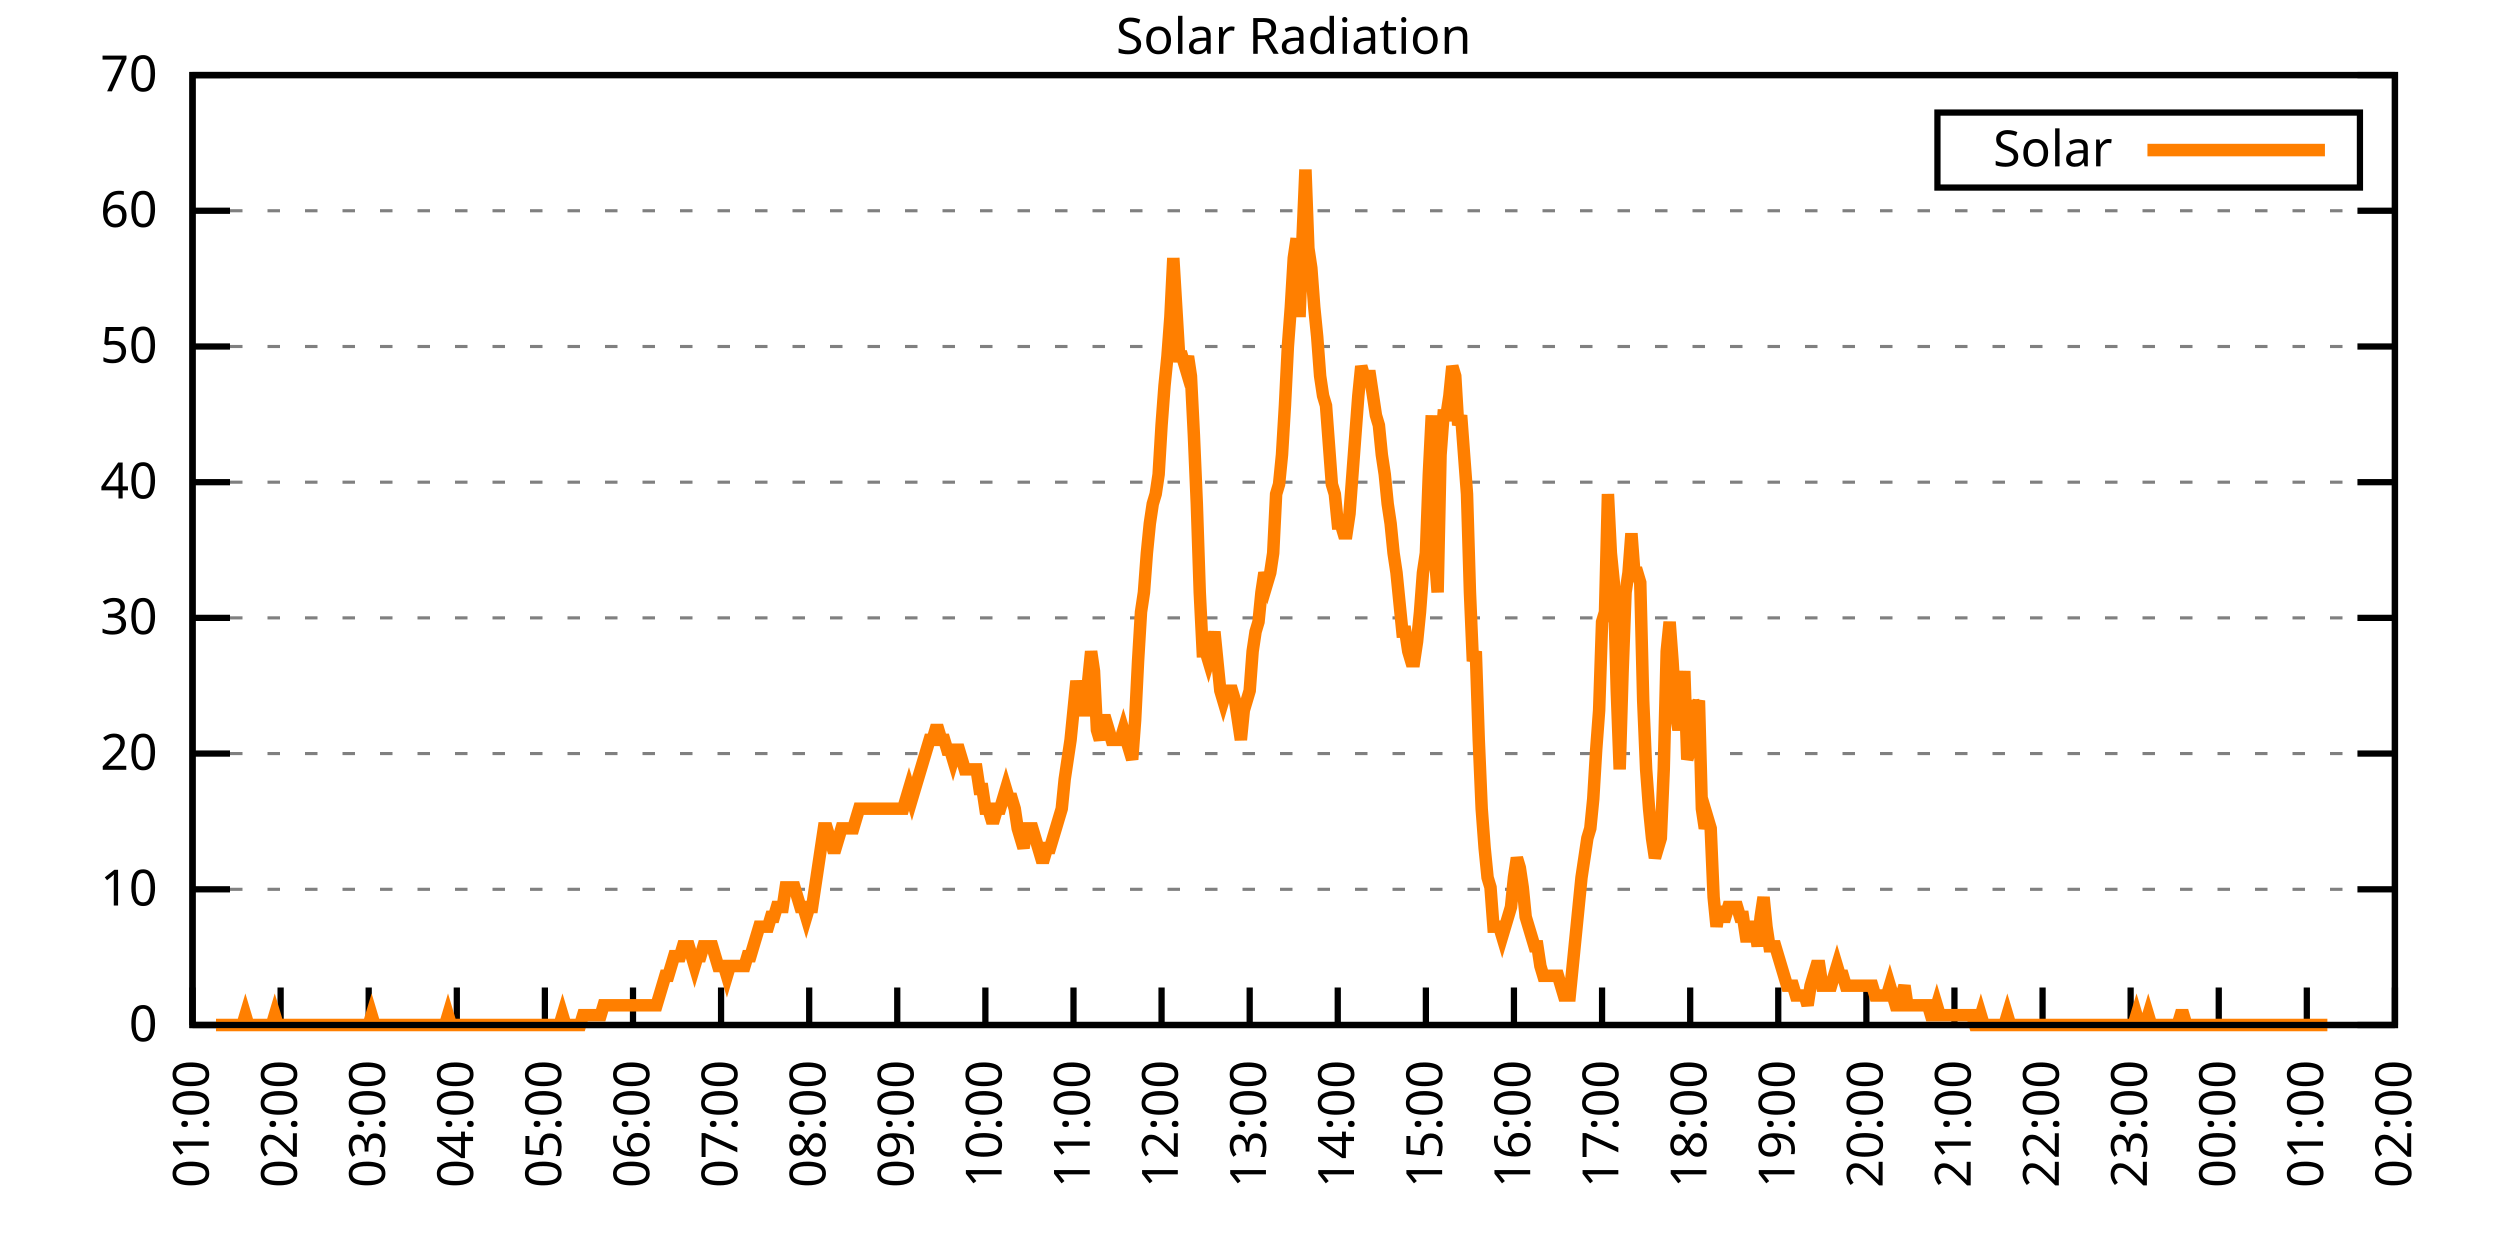
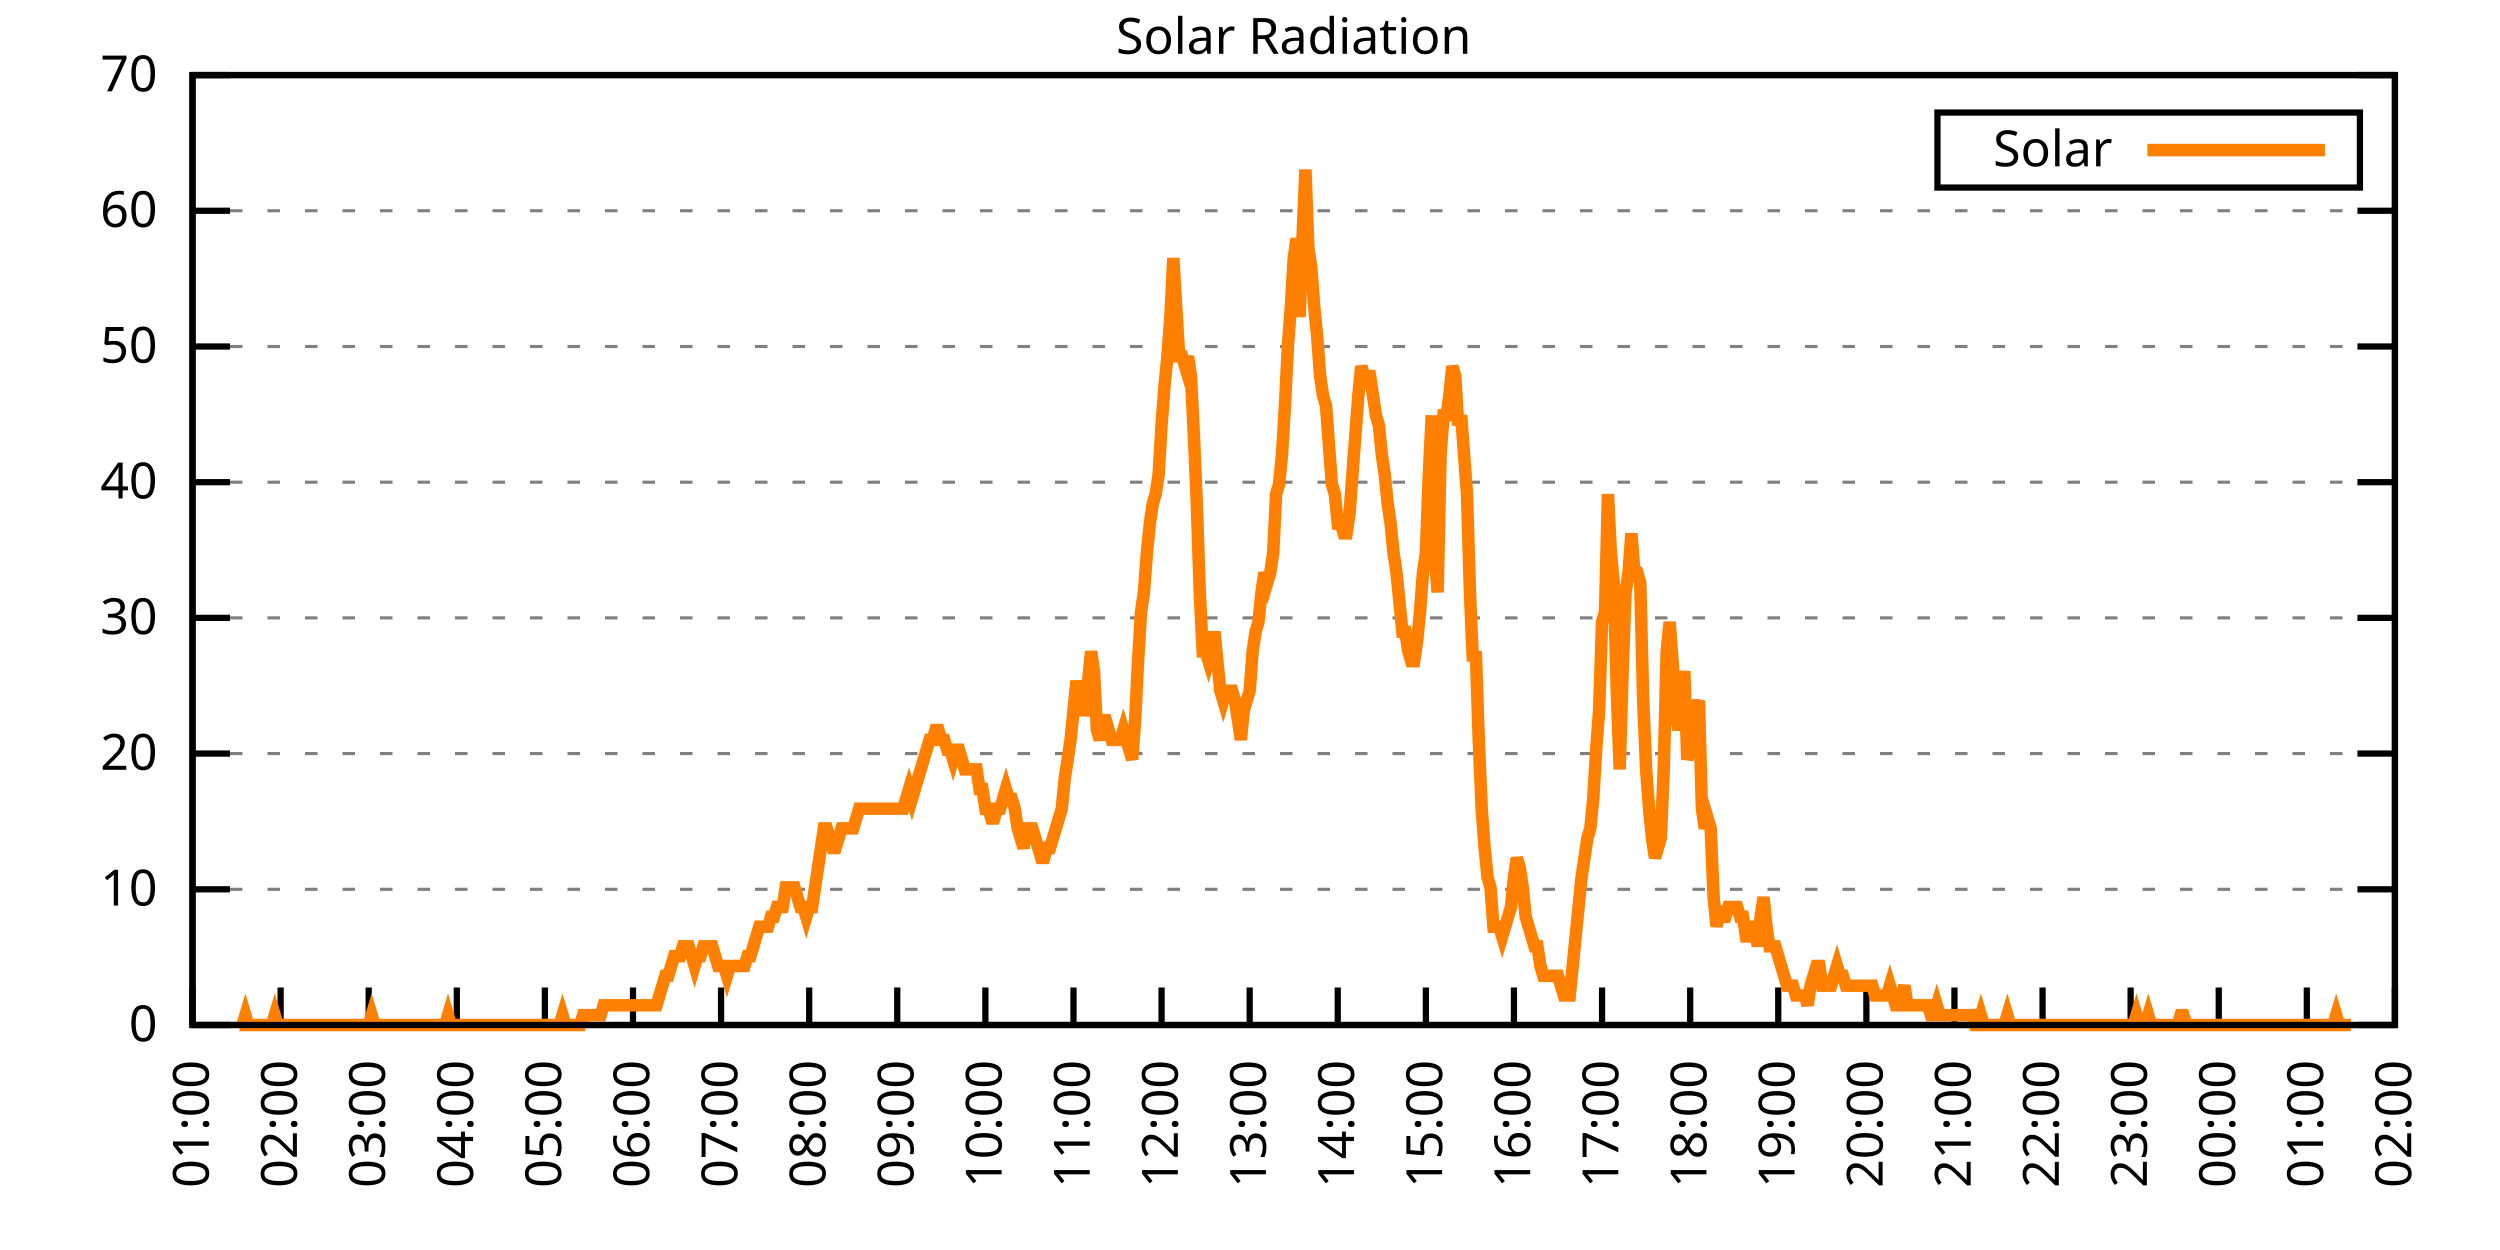
<svg xmlns="http://www.w3.org/2000/svg" xmlns:xlink="http://www.w3.org/1999/xlink" width="400" height="200" viewBox="0 0 400 200">
  <g id="gnuplot_canvas">
    <rect x="0" y="0" width="400" height="200" fill="none" />
    <defs>
      <circle id="gpDot" r="0.5" stroke-width="0.5" stroke="currentColor" />
      <path id="gpPt0" stroke-width="0.333" stroke="currentColor" d="M-1,0 h2 M0,-1 v2" />
      <path id="gpPt1" stroke-width="0.333" stroke="currentColor" d="M-1,-1 L1,1 M1,-1 L-1,1" />
      <path id="gpPt2" stroke-width="0.333" stroke="currentColor" d="M-1,0 L1,0 M0,-1 L0,1 M-1,-1 L1,1 M-1,1 L1,-1" />
      <rect id="gpPt3" stroke-width="0.333" stroke="currentColor" x="-1" y="-1" width="2" height="2" />
      <rect id="gpPt4" stroke-width="0.333" stroke="currentColor" fill="currentColor" x="-1" y="-1" width="2" height="2" />
      <circle id="gpPt5" stroke-width="0.333" stroke="currentColor" cx="0" cy="0" r="1" />
      <use xlink:href="#gpPt5" id="gpPt6" fill="currentColor" stroke="none" />
      <path id="gpPt7" stroke-width="0.333" stroke="currentColor" d="M0,-1.33 L-1.33,0.67 L1.33,0.67 z" />
      <use xlink:href="#gpPt7" id="gpPt8" fill="currentColor" stroke="none" />
      <use xlink:href="#gpPt7" id="gpPt9" stroke="currentColor" transform="rotate(180)" />
      <use xlink:href="#gpPt9" id="gpPt10" fill="currentColor" stroke="none" />
      <use xlink:href="#gpPt3" id="gpPt11" stroke="currentColor" transform="rotate(45)" />
      <use xlink:href="#gpPt11" id="gpPt12" fill="currentColor" stroke="none" />
      <path id="gpPt13" stroke-width="0.333" stroke="currentColor" d="M0,1.330 L1.265,0.411 L0.782,-1.067 L-0.782,-1.076 L-1.265,0.411 z" />
      <use xlink:href="#gpPt13" id="gpPt14" fill="currentColor" stroke="none" />
      <filter id="textbox" filterUnits="objectBoundingBox" x="0" y="0" height="1" width="1">
        <feFlood flood-color="white" flood-opacity="1" result="bgnd" />
        <feComposite in="SourceGraphic" in2="bgnd" operator="atop" />
      </filter>
      <filter id="greybox" filterUnits="objectBoundingBox" x="0" y="0" height="1" width="1">
        <feFlood flood-color="lightgrey" flood-opacity="1" result="grey" />
        <feComposite in="SourceGraphic" in2="grey" operator="atop" />
      </filter>
    </defs>
    <g fill="none" color="white" stroke="currentColor" stroke-width="1.00" stroke-linecap="butt" stroke-linejoin="miter">
</g>
    <g fill="none" color="black" stroke="currentColor" stroke-width="1.00" stroke-linecap="butt" stroke-linejoin="miter">
      <g stroke="none" shape-rendering="crispEdges">
        <polygon fill="rgb(255, 255, 255)" points="30.80,164.00 383.18,164.00 383.18,12.02 30.80,12.02 " />
      </g>
    </g>
    <g fill="none" color="black" stroke="currentColor" stroke-width="1.00" stroke-linecap="butt" stroke-linejoin="miter">
</g>
    <g fill="none" color="black" stroke="black" stroke-width="0.50" stroke-linecap="butt" stroke-linejoin="miter">
</g>
    <g fill="none" color="gray" stroke="currentColor" stroke-width="0.50" stroke-linecap="butt" stroke-linejoin="miter">
      <path stroke="gray" stroke-dasharray="2,4" class="gridline" d="M30.80,164.00 L383.19,164.00  " />
    </g>
    <g fill="none" color="gray" stroke="gray" stroke-width="1.00" stroke-linecap="butt" stroke-linejoin="miter">
</g>
    <g fill="none" color="black" stroke="currentColor" stroke-width="1.00" stroke-linecap="butt" stroke-linejoin="miter">
      <path stroke="black" d="M30.80,164.00 L36.80,164.00 M383.19,164.00 L377.19,164.00  " />
      <g transform="translate(25.20,166.60)" stroke="none" fill="black" font-family="Sans" font-size="8.00" text-anchor="end">
        <text>
          <tspan font-family="Sans"> 0</tspan>
        </text>
      </g>
    </g>
    <g fill="none" color="black" stroke="currentColor" stroke-width="1.00" stroke-linecap="butt" stroke-linejoin="miter">
</g>
    <g fill="none" color="black" stroke="black" stroke-width="0.50" stroke-linecap="butt" stroke-linejoin="miter">
</g>
    <g fill="none" color="gray" stroke="currentColor" stroke-width="0.50" stroke-linecap="butt" stroke-linejoin="miter">
      <path stroke="gray" stroke-dasharray="2,4" class="gridline" d="M30.80,142.29 L383.19,142.29  " />
    </g>
    <g fill="none" color="gray" stroke="gray" stroke-width="1.00" stroke-linecap="butt" stroke-linejoin="miter">
</g>
    <g fill="none" color="black" stroke="currentColor" stroke-width="1.00" stroke-linecap="butt" stroke-linejoin="miter">
      <path stroke="black" d="M30.80,142.29 L36.80,142.29 M383.19,142.29 L377.19,142.29  " />
      <g transform="translate(25.20,144.89)" stroke="none" fill="black" font-family="Sans" font-size="8.00" text-anchor="end">
        <text>
          <tspan font-family="Sans"> 10</tspan>
        </text>
      </g>
    </g>
    <g fill="none" color="black" stroke="currentColor" stroke-width="1.00" stroke-linecap="butt" stroke-linejoin="miter">
</g>
    <g fill="none" color="black" stroke="black" stroke-width="0.50" stroke-linecap="butt" stroke-linejoin="miter">
</g>
    <g fill="none" color="gray" stroke="currentColor" stroke-width="0.50" stroke-linecap="butt" stroke-linejoin="miter">
      <path stroke="gray" stroke-dasharray="2,4" class="gridline" d="M30.80,120.57 L383.19,120.57  " />
    </g>
    <g fill="none" color="gray" stroke="gray" stroke-width="1.00" stroke-linecap="butt" stroke-linejoin="miter">
</g>
    <g fill="none" color="black" stroke="currentColor" stroke-width="1.00" stroke-linecap="butt" stroke-linejoin="miter">
      <path stroke="black" d="M30.80,120.57 L36.80,120.57 M383.19,120.57 L377.19,120.57  " />
      <g transform="translate(25.20,123.17)" stroke="none" fill="black" font-family="Sans" font-size="8.00" text-anchor="end">
        <text>
          <tspan font-family="Sans"> 20</tspan>
        </text>
      </g>
    </g>
    <g fill="none" color="black" stroke="currentColor" stroke-width="1.00" stroke-linecap="butt" stroke-linejoin="miter">
</g>
    <g fill="none" color="black" stroke="black" stroke-width="0.50" stroke-linecap="butt" stroke-linejoin="miter">
</g>
    <g fill="none" color="gray" stroke="currentColor" stroke-width="0.50" stroke-linecap="butt" stroke-linejoin="miter">
      <path stroke="gray" stroke-dasharray="2,4" class="gridline" d="M30.80,98.86 L383.19,98.86  " />
    </g>
    <g fill="none" color="gray" stroke="gray" stroke-width="1.00" stroke-linecap="butt" stroke-linejoin="miter">
</g>
    <g fill="none" color="black" stroke="currentColor" stroke-width="1.00" stroke-linecap="butt" stroke-linejoin="miter">
      <path stroke="black" d="M30.80,98.86 L36.80,98.86 M383.19,98.86 L377.19,98.86  " />
      <g transform="translate(25.20,101.46)" stroke="none" fill="black" font-family="Sans" font-size="8.00" text-anchor="end">
        <text>
          <tspan font-family="Sans"> 30</tspan>
        </text>
      </g>
    </g>
    <g fill="none" color="black" stroke="currentColor" stroke-width="1.00" stroke-linecap="butt" stroke-linejoin="miter">
</g>
    <g fill="none" color="black" stroke="black" stroke-width="0.50" stroke-linecap="butt" stroke-linejoin="miter">
</g>
    <g fill="none" color="gray" stroke="currentColor" stroke-width="0.50" stroke-linecap="butt" stroke-linejoin="miter">
      <path stroke="gray" stroke-dasharray="2,4" class="gridline" d="M30.80,77.15 L383.19,77.15  " />
    </g>
    <g fill="none" color="gray" stroke="gray" stroke-width="1.00" stroke-linecap="butt" stroke-linejoin="miter">
</g>
    <g fill="none" color="black" stroke="currentColor" stroke-width="1.00" stroke-linecap="butt" stroke-linejoin="miter">
      <path stroke="black" d="M30.80,77.15 L36.80,77.15 M383.19,77.15 L377.19,77.15  " />
      <g transform="translate(25.20,79.75)" stroke="none" fill="black" font-family="Sans" font-size="8.00" text-anchor="end">
        <text>
          <tspan font-family="Sans"> 40</tspan>
        </text>
      </g>
    </g>
    <g fill="none" color="black" stroke="currentColor" stroke-width="1.00" stroke-linecap="butt" stroke-linejoin="miter">
</g>
    <g fill="none" color="black" stroke="black" stroke-width="0.50" stroke-linecap="butt" stroke-linejoin="miter">
</g>
    <g fill="none" color="gray" stroke="currentColor" stroke-width="0.50" stroke-linecap="butt" stroke-linejoin="miter">
      <path stroke="gray" stroke-dasharray="2,4" class="gridline" d="M30.80,55.44 L383.19,55.44  " />
    </g>
    <g fill="none" color="gray" stroke="gray" stroke-width="1.00" stroke-linecap="butt" stroke-linejoin="miter">
</g>
    <g fill="none" color="black" stroke="currentColor" stroke-width="1.00" stroke-linecap="butt" stroke-linejoin="miter">
      <path stroke="black" d="M30.80,55.44 L36.80,55.44 M383.19,55.44 L377.19,55.44  " />
      <g transform="translate(25.20,58.04)" stroke="none" fill="black" font-family="Sans" font-size="8.00" text-anchor="end">
        <text>
          <tspan font-family="Sans"> 50</tspan>
        </text>
      </g>
    </g>
    <g fill="none" color="black" stroke="currentColor" stroke-width="1.00" stroke-linecap="butt" stroke-linejoin="miter">
</g>
    <g fill="none" color="black" stroke="black" stroke-width="0.50" stroke-linecap="butt" stroke-linejoin="miter">
</g>
    <g fill="none" color="gray" stroke="currentColor" stroke-width="0.50" stroke-linecap="butt" stroke-linejoin="miter">
      <path stroke="gray" stroke-dasharray="2,4" class="gridline" d="M30.80,33.72 L383.19,33.72  " />
    </g>
    <g fill="none" color="gray" stroke="gray" stroke-width="1.00" stroke-linecap="butt" stroke-linejoin="miter">
</g>
    <g fill="none" color="black" stroke="currentColor" stroke-width="1.00" stroke-linecap="butt" stroke-linejoin="miter">
      <path stroke="black" d="M30.80,33.72 L36.80,33.72 M383.19,33.72 L377.19,33.72  " />
      <g transform="translate(25.20,36.32)" stroke="none" fill="black" font-family="Sans" font-size="8.00" text-anchor="end">
        <text>
          <tspan font-family="Sans"> 60</tspan>
        </text>
      </g>
    </g>
    <g fill="none" color="black" stroke="currentColor" stroke-width="1.00" stroke-linecap="butt" stroke-linejoin="miter">
</g>
    <g fill="none" color="black" stroke="black" stroke-width="0.50" stroke-linecap="butt" stroke-linejoin="miter">
</g>
    <g fill="none" color="gray" stroke="currentColor" stroke-width="0.50" stroke-linecap="butt" stroke-linejoin="miter">
      <path stroke="gray" stroke-dasharray="2,4" class="gridline" d="M30.80,12.01 L383.19,12.01  " />
    </g>
    <g fill="none" color="gray" stroke="gray" stroke-width="1.00" stroke-linecap="butt" stroke-linejoin="miter">
</g>
    <g fill="none" color="black" stroke="currentColor" stroke-width="1.00" stroke-linecap="butt" stroke-linejoin="miter">
      <path stroke="black" d="M30.80,12.01 L36.80,12.01 M383.19,12.01 L377.19,12.01  " />
      <g transform="translate(25.20,14.61)" stroke="none" fill="black" font-family="Sans" font-size="8.00" text-anchor="end">
        <text>
          <tspan font-family="Sans"> 70</tspan>
        </text>
      </g>
    </g>
    <g fill="none" color="black" stroke="currentColor" stroke-width="1.00" stroke-linecap="butt" stroke-linejoin="miter">
      <path stroke="black" d="M30.80,164.00 L30.80,158.00  " />
      <g transform="translate(33.40,169.60) rotate(270.00)" stroke="none" fill="black" font-family="Sans" font-size="8.00" text-anchor="end">
        <text>
          <tspan font-family="Sans">01:00</tspan>
        </text>
      </g>
    </g>
    <g fill="none" color="black" stroke="currentColor" stroke-width="1.00" stroke-linecap="butt" stroke-linejoin="miter">
      <path stroke="black" d="M44.90,164.00 L44.90,158.00  " />
      <g transform="translate(47.50,169.60) rotate(270.00)" stroke="none" fill="black" font-family="Sans" font-size="8.00" text-anchor="end">
        <text>
          <tspan font-family="Sans">02:00</tspan>
        </text>
      </g>
    </g>
    <g fill="none" color="black" stroke="currentColor" stroke-width="1.00" stroke-linecap="butt" stroke-linejoin="miter">
      <path stroke="black" d="M58.99,164.00 L58.99,158.00  " />
      <g transform="translate(61.59,169.60) rotate(270.00)" stroke="none" fill="black" font-family="Sans" font-size="8.00" text-anchor="end">
        <text>
          <tspan font-family="Sans">03:00</tspan>
        </text>
      </g>
    </g>
    <g fill="none" color="black" stroke="currentColor" stroke-width="1.00" stroke-linecap="butt" stroke-linejoin="miter">
      <path stroke="black" d="M73.09,164.00 L73.09,158.00  " />
      <g transform="translate(75.69,169.60) rotate(270.00)" stroke="none" fill="black" font-family="Sans" font-size="8.00" text-anchor="end">
        <text>
          <tspan font-family="Sans">04:00</tspan>
        </text>
      </g>
    </g>
    <g fill="none" color="black" stroke="currentColor" stroke-width="1.00" stroke-linecap="butt" stroke-linejoin="miter">
      <path stroke="black" d="M87.18,164.00 L87.18,158.00  " />
      <g transform="translate(89.78,169.60) rotate(270.00)" stroke="none" fill="black" font-family="Sans" font-size="8.00" text-anchor="end">
        <text>
          <tspan font-family="Sans">05:00</tspan>
        </text>
      </g>
    </g>
    <g fill="none" color="black" stroke="currentColor" stroke-width="1.00" stroke-linecap="butt" stroke-linejoin="miter">
      <path stroke="black" d="M101.28,164.00 L101.28,158.00  " />
      <g transform="translate(103.88,169.60) rotate(270.00)" stroke="none" fill="black" font-family="Sans" font-size="8.00" text-anchor="end">
        <text>
          <tspan font-family="Sans">06:00</tspan>
        </text>
      </g>
    </g>
    <g fill="none" color="black" stroke="currentColor" stroke-width="1.00" stroke-linecap="butt" stroke-linejoin="miter">
      <path stroke="black" d="M115.37,164.00 L115.37,158.00  " />
      <g transform="translate(117.97,169.60) rotate(270.00)" stroke="none" fill="black" font-family="Sans" font-size="8.00" text-anchor="end">
        <text>
          <tspan font-family="Sans">07:00</tspan>
        </text>
      </g>
    </g>
    <g fill="none" color="black" stroke="currentColor" stroke-width="1.00" stroke-linecap="butt" stroke-linejoin="miter">
      <path stroke="black" d="M129.47,164.00 L129.47,158.00  " />
      <g transform="translate(132.07,169.60) rotate(270.00)" stroke="none" fill="black" font-family="Sans" font-size="8.00" text-anchor="end">
        <text>
          <tspan font-family="Sans">08:00</tspan>
        </text>
      </g>
    </g>
    <g fill="none" color="black" stroke="currentColor" stroke-width="1.00" stroke-linecap="butt" stroke-linejoin="miter">
      <path stroke="black" d="M143.56,164.00 L143.56,158.00  " />
      <g transform="translate(146.16,169.60) rotate(270.00)" stroke="none" fill="black" font-family="Sans" font-size="8.00" text-anchor="end">
        <text>
          <tspan font-family="Sans">09:00</tspan>
        </text>
      </g>
    </g>
    <g fill="none" color="black" stroke="currentColor" stroke-width="1.00" stroke-linecap="butt" stroke-linejoin="miter">
      <path stroke="black" d="M157.66,164.00 L157.66,158.00  " />
      <g transform="translate(160.26,169.60) rotate(270.00)" stroke="none" fill="black" font-family="Sans" font-size="8.00" text-anchor="end">
        <text>
          <tspan font-family="Sans">10:00</tspan>
        </text>
      </g>
    </g>
    <g fill="none" color="black" stroke="currentColor" stroke-width="1.00" stroke-linecap="butt" stroke-linejoin="miter">
      <path stroke="black" d="M171.76,164.00 L171.76,158.00  " />
      <g transform="translate(174.36,169.60) rotate(270.00)" stroke="none" fill="black" font-family="Sans" font-size="8.00" text-anchor="end">
        <text>
          <tspan font-family="Sans">11:00</tspan>
        </text>
      </g>
    </g>
    <g fill="none" color="black" stroke="currentColor" stroke-width="1.00" stroke-linecap="butt" stroke-linejoin="miter">
      <path stroke="black" d="M185.85,164.00 L185.85,158.00  " />
      <g transform="translate(188.45,169.60) rotate(270.00)" stroke="none" fill="black" font-family="Sans" font-size="8.00" text-anchor="end">
        <text>
          <tspan font-family="Sans">12:00</tspan>
        </text>
      </g>
    </g>
    <g fill="none" color="black" stroke="currentColor" stroke-width="1.00" stroke-linecap="butt" stroke-linejoin="miter">
      <path stroke="black" d="M199.95,164.00 L199.95,158.00  " />
      <g transform="translate(202.55,169.60) rotate(270.00)" stroke="none" fill="black" font-family="Sans" font-size="8.00" text-anchor="end">
        <text>
          <tspan font-family="Sans">13:00</tspan>
        </text>
      </g>
    </g>
    <g fill="none" color="black" stroke="currentColor" stroke-width="1.00" stroke-linecap="butt" stroke-linejoin="miter">
      <path stroke="black" d="M214.04,164.00 L214.04,158.00  " />
      <g transform="translate(216.64,169.60) rotate(270.00)" stroke="none" fill="black" font-family="Sans" font-size="8.00" text-anchor="end">
        <text>
          <tspan font-family="Sans">14:00</tspan>
        </text>
      </g>
    </g>
    <g fill="none" color="black" stroke="currentColor" stroke-width="1.00" stroke-linecap="butt" stroke-linejoin="miter">
      <path stroke="black" d="M228.14,164.00 L228.14,158.00  " />
      <g transform="translate(230.74,169.60) rotate(270.00)" stroke="none" fill="black" font-family="Sans" font-size="8.00" text-anchor="end">
        <text>
          <tspan font-family="Sans">15:00</tspan>
        </text>
      </g>
    </g>
    <g fill="none" color="black" stroke="currentColor" stroke-width="1.00" stroke-linecap="butt" stroke-linejoin="miter">
      <path stroke="black" d="M242.23,164.00 L242.23,158.00  " />
      <g transform="translate(244.83,169.60) rotate(270.00)" stroke="none" fill="black" font-family="Sans" font-size="8.00" text-anchor="end">
        <text>
          <tspan font-family="Sans">16:00</tspan>
        </text>
      </g>
    </g>
    <g fill="none" color="black" stroke="currentColor" stroke-width="1.00" stroke-linecap="butt" stroke-linejoin="miter">
      <path stroke="black" d="M256.33,164.00 L256.33,158.00  " />
      <g transform="translate(258.93,169.60) rotate(270.00)" stroke="none" fill="black" font-family="Sans" font-size="8.00" text-anchor="end">
        <text>
          <tspan font-family="Sans">17:00</tspan>
        </text>
      </g>
    </g>
    <g fill="none" color="black" stroke="currentColor" stroke-width="1.00" stroke-linecap="butt" stroke-linejoin="miter">
      <path stroke="black" d="M270.43,164.00 L270.43,158.00  " />
      <g transform="translate(273.03,169.60) rotate(270.00)" stroke="none" fill="black" font-family="Sans" font-size="8.00" text-anchor="end">
        <text>
          <tspan font-family="Sans">18:00</tspan>
        </text>
      </g>
    </g>
    <g fill="none" color="black" stroke="currentColor" stroke-width="1.00" stroke-linecap="butt" stroke-linejoin="miter">
      <path stroke="black" d="M284.52,164.00 L284.52,158.00  " />
      <g transform="translate(287.12,169.60) rotate(270.00)" stroke="none" fill="black" font-family="Sans" font-size="8.00" text-anchor="end">
        <text>
          <tspan font-family="Sans">19:00</tspan>
        </text>
      </g>
    </g>
    <g fill="none" color="black" stroke="currentColor" stroke-width="1.00" stroke-linecap="butt" stroke-linejoin="miter">
      <path stroke="black" d="M298.62,164.00 L298.62,158.00  " />
      <g transform="translate(301.22,169.60) rotate(270.00)" stroke="none" fill="black" font-family="Sans" font-size="8.00" text-anchor="end">
        <text>
          <tspan font-family="Sans">20:00</tspan>
        </text>
      </g>
    </g>
    <g fill="none" color="black" stroke="currentColor" stroke-width="1.00" stroke-linecap="butt" stroke-linejoin="miter">
      <path stroke="black" d="M312.71,164.00 L312.71,158.00  " />
      <g transform="translate(315.31,169.60) rotate(270.00)" stroke="none" fill="black" font-family="Sans" font-size="8.00" text-anchor="end">
        <text>
          <tspan font-family="Sans">21:00</tspan>
        </text>
      </g>
    </g>
    <g fill="none" color="black" stroke="currentColor" stroke-width="1.00" stroke-linecap="butt" stroke-linejoin="miter">
      <path stroke="black" d="M326.81,164.00 L326.81,158.00  " />
      <g transform="translate(329.41,169.60) rotate(270.00)" stroke="none" fill="black" font-family="Sans" font-size="8.00" text-anchor="end">
        <text>
          <tspan font-family="Sans">22:00</tspan>
        </text>
      </g>
    </g>
    <g fill="none" color="black" stroke="currentColor" stroke-width="1.00" stroke-linecap="butt" stroke-linejoin="miter">
      <path stroke="black" d="M340.90,164.00 L340.90,158.00  " />
      <g transform="translate(343.50,169.60) rotate(270.00)" stroke="none" fill="black" font-family="Sans" font-size="8.00" text-anchor="end">
        <text>
          <tspan font-family="Sans">23:00</tspan>
        </text>
      </g>
    </g>
    <g fill="none" color="black" stroke="currentColor" stroke-width="1.00" stroke-linecap="butt" stroke-linejoin="miter">
      <path stroke="black" d="M355.00,164.00 L355.00,158.00  " />
      <g transform="translate(357.60,169.60) rotate(270.00)" stroke="none" fill="black" font-family="Sans" font-size="8.00" text-anchor="end">
        <text>
          <tspan font-family="Sans">00:00</tspan>
        </text>
      </g>
    </g>
    <g fill="none" color="black" stroke="currentColor" stroke-width="1.00" stroke-linecap="butt" stroke-linejoin="miter">
      <path stroke="black" d="M369.09,164.00 L369.09,158.00  " />
      <g transform="translate(371.69,169.60) rotate(270.00)" stroke="none" fill="black" font-family="Sans" font-size="8.00" text-anchor="end">
        <text>
          <tspan font-family="Sans">01:00</tspan>
        </text>
      </g>
    </g>
    <g fill="none" color="black" stroke="currentColor" stroke-width="1.00" stroke-linecap="butt" stroke-linejoin="miter">
      <path stroke="black" d="M383.19,164.00 L383.19,158.00  " />
      <g transform="translate(385.79,169.60) rotate(270.00)" stroke="none" fill="black" font-family="Sans" font-size="8.00" text-anchor="end">
        <text>
          <tspan font-family="Sans">02:00</tspan>
        </text>
      </g>
    </g>
    <g fill="none" color="black" stroke="currentColor" stroke-width="1.00" stroke-linecap="butt" stroke-linejoin="miter">
</g>
    <g fill="none" color="black" stroke="currentColor" stroke-width="1.00" stroke-linecap="butt" stroke-linejoin="miter">
      <path stroke="black" d="M30.80,12.01 L30.80,164.00 L383.19,164.00 L383.19,12.01 L30.80,12.01 Z  " />
    </g>
    <g fill="none" color="black" stroke="currentColor" stroke-width="1.00" stroke-linecap="butt" stroke-linejoin="miter">
</g>
    <g fill="none" color="black" stroke="currentColor" stroke-width="1.00" stroke-linecap="butt" stroke-linejoin="miter">
      <path stroke="black" d="M309.99,30.01 L309.99,18.01 L377.59,18.01 L377.59,30.01 L309.99,30.01 Z  " />
    </g>
    <g id="Solar_Radiation_plot_1">
      <g fill="none" color="white" stroke="black" stroke-width="2.00" stroke-linecap="butt" stroke-linejoin="miter">
</g>
      <g fill="none" color="black" stroke="currentColor" stroke-width="2.00" stroke-linecap="butt" stroke-linejoin="miter">
        <g transform="translate(337.99,26.61)" stroke="none" fill="black" font-family="Sans" font-size="8.00" text-anchor="end">
          <text>
            <tspan font-family="Sans">Solar</tspan>
          </text>
        </g>
      </g>
      <g fill="none" color="black" stroke="currentColor" stroke-width="2.00" stroke-linecap="butt" stroke-linejoin="miter">
-         <path stroke="rgb(255, 127,   0)" d="M343.59,24.01 L371.99,24.01 M34.56,164.00 L35.03,164.00 L35.50,164.00 L35.97,164.00 L36.44,164.00 L36.91,164.00   L37.38,164.00 L37.85,164.00 L38.32,164.00 L38.79,164.00 L39.26,162.43 L39.73,164.00 L40.20,164.00 L40.67,164.00   L41.14,164.00 L41.61,164.00 L42.08,164.00 L42.55,164.00 L43.02,164.00 L43.49,164.00 L43.96,162.43 L44.43,164.00   L44.90,164.00 L45.37,164.00 L45.84,164.00 L46.31,164.00 L46.78,164.00 L47.24,164.00 L47.71,164.00 L48.18,164.00   L48.65,164.00 L49.12,164.00 L49.59,164.00 L50.06,164.00 L50.53,164.00 L51.00,164.00 L51.47,164.00 L51.94,164.00   L52.41,164.00 L52.88,164.00 L53.35,164.00 L53.82,164.00 L54.29,164.00 L54.76,164.00 L55.23,164.00 L55.70,164.00   L56.17,164.00 L56.64,164.00 L57.11,164.00 L57.58,164.00 L58.05,164.00 L58.52,164.00 L58.99,164.00 L59.46,162.43   L59.93,164.00 L60.40,164.00 L60.87,164.00 L61.34,164.00 L61.81,164.00 L62.28,164.00 L62.75,164.00 L63.22,164.00   L63.69,164.00 L64.16,164.00 L64.63,164.00 L65.10,164.00 L65.57,164.00 L66.04,164.00 L66.51,164.00 L66.98,164.00   L67.45,164.00 L67.92,164.00 L68.39,164.00 L68.86,164.00 L69.33,164.00 L69.80,164.00 L70.27,164.00 L70.74,164.00   L71.21,164.00 L71.68,162.43 L72.15,164.00 L72.62,164.00 L73.09,164.00 L73.56,164.00 L74.03,164.00 L74.50,164.00   L74.97,164.00 L75.44,164.00 L75.91,164.00 L76.38,164.00 L76.85,164.00 L77.32,164.00 L77.79,164.00 L78.26,164.00   L78.73,164.00 L79.19,164.00 L79.66,164.00 L80.13,164.00 L80.60,164.00 L81.07,164.00 L81.54,164.00 L82.01,164.00   L82.48,164.00 L82.95,164.00 L83.42,164.00 L83.89,164.00 L84.36,164.00 L84.83,164.00 L85.30,164.00 L85.77,164.00   L86.24,164.00 L86.71,164.00 L87.18,164.00 L87.65,164.00 L88.12,164.00 L88.59,164.00 L89.06,164.00 L89.53,164.00   L90.00,162.43 L90.47,164.00 L90.94,164.00 L91.41,164.00 L91.88,164.00 L92.35,164.00 L92.82,164.00 L93.29,162.43   L93.76,162.43 L94.23,162.43 L94.70,162.43 L95.17,162.43 L95.64,162.43 L96.11,162.43 L96.58,160.85 L97.05,160.85   L97.52,160.85 L97.99,160.85 L98.46,160.85 L98.93,160.85 L99.40,160.85 L99.87,160.85 L100.34,160.85 L100.81,160.85   L101.28,160.85 L101.75,160.85 L102.22,160.85 L102.69,160.85 L103.16,160.85 L103.63,160.85 L104.10,160.85 L104.57,160.85   L105.04,160.85 L105.51,159.28 L105.98,157.71 L106.45,156.13 L106.92,156.13 L107.39,154.56 L107.86,152.99 L108.33,152.99   L108.80,152.99 L109.27,151.41 L109.74,151.41 L110.21,151.41 L110.68,152.99 L111.14,154.56 L111.61,152.99 L112.08,152.99   L112.55,151.41 L113.02,151.41 L113.49,151.41 L113.96,151.41 L114.43,152.99 L114.90,154.56 L115.37,154.56 L115.84,154.56   L116.31,156.13 L116.78,154.56 L117.25,154.56 L117.72,154.56 L118.19,154.56 L118.66,154.56 L119.13,154.56 L119.60,152.99   L120.07,152.99 L120.54,151.41 L121.01,149.84 L121.48,148.27 L121.95,148.27 L122.42,148.27 L122.89,148.27 L123.36,146.70   L123.83,146.70 L124.30,145.12 L124.77,145.12 L125.24,145.12 L125.71,141.98 L126.18,141.98 L126.65,141.98 L127.12,141.98   L127.59,143.55 L128.06,145.12 L128.53,145.12 L129.00,146.70 L129.47,145.12 L129.94,145.12 L130.41,141.98 L130.88,138.83   L131.35,135.68 L131.82,132.54 L132.29,132.54 L132.76,134.11 L133.23,135.68 L133.70,135.68 L134.17,134.11 L134.64,132.54   L135.11,132.54 L135.58,132.54 L136.05,132.54 L136.52,132.54 L136.99,130.96 L137.46,129.39 L137.93,129.39 L138.40,129.39   L138.87,129.39 L139.34,129.39 L139.81,129.39 L140.28,129.39 L140.75,129.39 L141.22,129.39 L141.69,129.39 L142.16,129.39   L142.63,129.39 L143.09,129.39 L143.56,129.39 L144.03,129.39 L144.50,129.39 L144.97,127.82 L145.44,126.24 L145.91,127.82   L146.38,126.24 L146.85,124.67 L147.32,123.10 L147.79,121.52 L148.26,119.95 L148.73,118.38 L149.20,118.38 L149.67,116.80   L150.14,116.80 L150.61,118.38 L151.08,118.38 L151.55,119.95 L152.02,119.95 L152.49,121.52 L152.96,119.95 L153.43,119.95   L153.90,121.52 L154.37,123.10 L154.84,123.10 L155.31,123.10 L155.78,123.10 L156.25,123.10 L156.72,126.24 L157.19,126.24   L157.66,129.39 L158.13,129.39 L158.60,130.96 L159.07,130.96 L159.54,129.39 L160.01,129.39 L160.48,127.82 L160.95,126.24   L161.42,127.82 L161.89,127.82 L162.36,129.39 L162.83,132.54 L163.30,134.11 L163.77,135.68 L164.24,132.54 L164.71,132.54   L165.18,132.54 L165.65,134.11 L166.12,135.68 L166.59,137.26 L167.06,137.26 L167.53,135.68 L168.00,135.68 L168.47,134.11   L168.94,132.54 L169.41,130.96 L169.88,129.39 L170.35,124.67 L170.82,121.52 L171.29,118.38 L171.76,113.66 L172.23,108.94   L172.70,112.09 L173.17,113.66 L173.64,113.66 L174.11,108.94 L174.58,104.22 L175.04,107.37 L175.51,116.80 L175.98,118.38   L176.45,115.23 L176.92,115.23 L177.39,116.80 L177.86,118.38 L178.33,118.38 L178.80,118.38 L179.27,118.38 L179.74,116.80   L180.21,118.38 L180.68,119.95 L181.15,121.52 L181.62,115.23 L182.09,105.79 L182.56,97.93 L183.03,94.78 L183.50,88.49   L183.97,83.77 L184.44,80.62 L184.91,79.05 L185.38,75.90 L185.85,68.04 L186.32,61.74 L186.79,57.02 L187.26,50.73   L187.73,41.29 L188.20,49.16 L188.67,57.02 L189.14,57.02 L189.61,58.60 L190.08,57.02 L190.55,60.17 L191.02,69.61   L191.49,80.62 L191.96,94.78 L192.43,104.22 L192.90,104.22 L193.37,105.79 L193.84,104.22 L194.31,101.07 L194.78,105.79   L195.25,110.51 L195.72,112.09 L196.19,110.51 L196.66,110.51 L197.13,110.51 L197.60,112.09 L198.07,115.23 L198.54,118.38   L199.01,113.66 L199.48,112.09 L199.95,110.51 L200.42,104.22 L200.89,101.07 L201.36,99.50 L201.83,94.78 L202.30,91.63   L202.77,93.21 L203.24,91.63 L203.71,88.49 L204.18,79.05 L204.65,77.48 L205.12,72.76 L205.59,64.89 L206.06,55.45   L206.53,49.16 L207.00,41.29 L207.46,38.15 L207.93,50.73 L208.40,38.15 L208.87,27.13 L209.34,39.72 L209.81,42.87   L210.28,49.16 L210.75,53.88 L211.22,60.17 L211.69,63.32 L212.16,64.89 L212.63,71.18 L213.10,77.48 L213.57,79.05   L214.04,83.77 L214.51,83.77 L214.98,85.34 L215.45,85.34 L215.92,82.19 L216.39,75.90 L216.86,69.61 L217.33,63.32   L217.80,58.60 L218.27,60.17 L218.74,60.17 L219.21,60.17 L219.68,63.32 L220.15,66.46 L220.62,68.04 L221.09,72.76   L221.56,75.90 L222.03,80.62 L222.50,83.77 L222.97,88.49 L223.44,91.63 L223.91,96.35 L224.38,101.07 L224.85,101.07   L225.32,104.22 L225.79,105.79 L226.26,105.79 L226.73,102.65 L227.20,97.93 L227.67,91.63 L228.14,88.49 L228.61,75.90   L229.08,66.46 L229.55,88.49 L230.02,94.78 L230.49,72.76 L230.96,66.46 L231.43,66.46 L231.90,63.32 L232.37,58.60   L232.84,60.17 L233.31,68.04 L233.78,66.46 L234.25,72.76 L234.72,79.05 L235.19,94.78 L235.66,105.79 L236.13,104.22   L236.60,118.38 L237.07,129.39 L237.54,135.68 L238.01,140.40 L238.48,141.98 L238.95,148.27 L239.41,148.27 L239.88,148.27   L240.35,149.84 L240.82,148.27 L241.29,146.70 L241.76,145.12 L242.23,140.40 L242.70,137.26 L243.17,138.83 L243.64,141.98   L244.11,146.70 L244.58,148.27 L245.05,149.84 L245.52,151.41 L245.99,151.41 L246.46,154.56 L246.93,156.13 L247.40,156.13   L247.87,156.13 L248.34,156.13 L248.81,156.13 L249.28,156.13 L249.75,157.71 L250.22,159.28 L250.69,159.28 L251.16,159.28   L251.63,154.56 L252.10,149.84 L252.57,145.12 L253.04,140.40 L253.51,137.26 L253.98,134.11 L254.45,132.54 L254.92,127.82   L255.39,119.95 L255.86,113.66 L256.33,99.50 L256.80,97.93 L257.27,79.05 L257.74,88.49 L258.21,93.21 L258.68,110.51   L259.15,123.10 L259.62,107.37 L260.09,94.78 L260.56,91.63 L261.03,85.34 L261.50,91.63 L261.97,91.63 L262.44,93.21   L262.91,112.09 L263.38,123.10 L263.85,129.39 L264.32,134.11 L264.79,137.26 L265.26,135.68 L265.73,134.11 L266.20,123.10   L266.67,104.22 L267.14,99.50 L267.61,105.79 L268.08,113.66 L268.55,116.80 L269.02,113.66 L269.49,107.37 L269.96,121.52   L270.43,119.95 L270.90,112.09 L271.36,113.66 L271.83,112.09 L272.30,129.39 L272.77,132.54 L273.24,130.96 L273.71,132.54   L274.18,143.55 L274.65,148.27 L275.12,145.12 L275.59,146.70 L276.06,146.70 L276.53,145.12 L277.00,145.12 L277.47,145.12   L277.94,145.12 L278.41,146.70 L278.88,146.70 L279.35,149.84 L279.82,149.84 L280.29,148.27 L280.76,148.27 L281.23,151.41   L281.70,146.70 L282.17,143.55 L282.64,148.27 L283.11,151.41 L283.58,151.41 L284.05,151.41 L284.52,152.99 L284.99,154.56   L285.46,156.13 L285.93,157.71 L286.40,157.71 L286.87,157.71 L287.34,159.28 L287.81,159.28 L288.28,159.28 L288.75,159.28   L289.22,160.85 L289.69,157.71 L290.16,156.13 L290.63,154.56 L291.10,154.56 L291.57,157.71 L292.04,157.71 L292.51,157.71   L292.98,157.71 L293.45,156.13 L293.92,154.56 L294.39,156.13 L294.86,156.13 L295.33,157.71 L295.80,157.71 L296.27,157.71   L296.74,157.71 L297.21,157.71 L297.68,157.71 L298.15,157.71 L298.62,157.71 L299.09,157.71 L299.56,157.71 L300.03,159.28   L300.50,159.28 L300.97,159.28 L301.44,159.28 L301.91,159.28 L302.38,157.71 L302.85,159.28 L303.31,160.85 L303.78,160.85   L304.25,159.28 L304.72,157.71 L305.19,160.85 L305.66,160.85 L306.13,160.85 L306.60,160.85 L307.07,160.85 L307.54,160.85   L308.01,160.85 L308.48,160.85 L308.95,162.43 L309.42,162.43 L309.89,160.85 L310.36,162.43 L310.83,162.43 L311.30,162.43   L311.77,162.43 L312.24,162.43 L312.71,162.43 L313.18,162.43 L313.65,162.43 L314.12,162.43 L314.59,162.43 L315.06,162.43   L315.53,162.43 L316.00,164.00 L316.47,164.00 L316.94,162.43 L317.41,164.00 L317.88,164.00 L318.35,164.00 L318.82,164.00   L319.29,164.00 L319.76,164.00 L320.23,164.00 L320.70,164.00 L321.17,162.43 L321.64,164.00 L322.11,164.00 L322.58,164.00   L323.05,164.00 L323.52,164.00 L323.99,164.00 L324.46,164.00 L324.93,164.00 L325.40,164.00 L325.87,164.00 L326.34,164.00   L326.81,164.00 L327.28,164.00 L327.75,164.00 L328.22,164.00 L328.69,164.00 L329.16,164.00 L329.63,164.00 L330.10,164.00   L330.57,164.00 L331.04,164.00 L331.51,164.00 L331.98,164.00 L332.45,164.00 L332.92,164.00 L333.39,164.00 L333.86,164.00   L334.33,164.00 L334.80,164.00 L335.26,164.00 L335.73,164.00 L336.20,164.00 L336.67,164.00 L337.14,164.00 L337.61,164.00   L338.08,164.00 L338.55,164.00 L339.02,164.00 L339.49,164.00 L339.96,164.00 L340.43,164.00 L340.90,164.00 L341.37,164.00   L341.84,162.43 L342.31,164.00 L342.78,164.00 L343.25,164.00 L343.72,162.43 L344.19,164.00 L344.66,164.00 L345.13,164.00   L345.60,164.00 L346.07,164.00 L346.54,164.00 L347.01,164.00 L347.48,164.00 L347.95,164.00 L348.42,164.00 L348.89,162.43   L349.36,162.43 L349.83,164.00 L350.30,164.00 L350.77,164.00 L351.24,164.00 L351.71,164.00 L352.18,164.00 L352.65,164.00   L353.12,164.00 L353.59,164.00 L354.06,164.00 L354.53,164.00 L355.00,164.00 L355.47,164.00 L355.94,164.00 L356.41,164.00   L356.88,164.00 L357.35,164.00 L357.82,164.00 L358.29,164.00 L358.76,164.00 L359.23,164.00 L359.70,164.00 L360.17,164.00   L360.64,164.00 L361.11,164.00 L361.58,164.00 L362.05,164.00 L362.52,164.00 L362.99,164.00 L363.46,164.00 L363.93,164.00   L364.40,164.00 L364.87,164.00 L365.34,164.00 L365.81,164.00 L366.28,164.00 L366.75,164.00 L367.21,164.00 L367.68,164.00   L368.15,164.00 L368.62,164.00 L369.09,164.00 L369.56,164.00 L370.03,164.00 L370.50,164.00 L370.97,164.00 L371.44,164.00   L371.91,164.00 L372.38,164.00  " />
+         <path stroke="rgb(255, 127,   0)" d="M343.59,24.01 L371.99,24.01 M38.32,164.00 L38.79,164.00 L39.26,162.43 L39.73,164.00 L40.20,164.00 L40.67,164.00   L41.14,164.00 L41.61,164.00 L42.08,164.00 L42.55,164.00 L43.02,164.00 L43.49,164.00 L43.96,162.43 L44.43,164.00   L44.90,164.00 L45.37,164.00 L45.84,164.00 L46.31,164.00 L46.78,164.00 L47.24,164.00 L47.71,164.00 L48.18,164.00   L48.65,164.00 L49.12,164.00 L49.59,164.00 L50.06,164.00 L50.53,164.00 L51.00,164.00 L51.47,164.00 L51.94,164.00   L52.41,164.00 L52.88,164.00 L53.35,164.00 L53.82,164.00 L54.29,164.00 L54.76,164.00 L55.23,164.00 L55.70,164.00   L56.17,164.00 L56.64,164.00 L57.11,164.00 L57.58,164.00 L58.05,164.00 L58.52,164.00 L58.99,164.00 L59.46,162.43   L59.93,164.00 L60.40,164.00 L60.87,164.00 L61.34,164.00 L61.81,164.00 L62.28,164.00 L62.75,164.00 L63.22,164.00   L63.69,164.00 L64.16,164.00 L64.63,164.00 L65.10,164.00 L65.57,164.00 L66.04,164.00 L66.51,164.00 L66.98,164.00   L67.45,164.00 L67.92,164.00 L68.39,164.00 L68.86,164.00 L69.33,164.00 L69.80,164.00 L70.27,164.00 L70.74,164.00   L71.21,164.00 L71.68,162.43 L72.15,164.00 L72.62,164.00 L73.09,164.00 L73.56,164.00 L74.03,164.00 L74.50,164.00   L74.97,164.00 L75.44,164.00 L75.91,164.00 L76.38,164.00 L76.85,164.00 L77.32,164.00 L77.79,164.00 L78.26,164.00   L78.73,164.00 L79.19,164.00 L79.66,164.00 L80.13,164.00 L80.60,164.00 L81.07,164.00 L81.54,164.00 L82.01,164.00   L82.48,164.00 L82.95,164.00 L83.42,164.00 L83.89,164.00 L84.36,164.00 L84.83,164.00 L85.30,164.00 L85.77,164.00   L86.24,164.00 L86.71,164.00 L87.18,164.00 L87.65,164.00 L88.12,164.00 L88.59,164.00 L89.06,164.00 L89.53,164.00   L90.00,162.43 L90.47,164.00 L90.94,164.00 L91.41,164.00 L91.88,164.00 L92.35,164.00 L92.82,164.00 L93.29,162.43   L93.76,162.43 L94.23,162.43 L94.70,162.43 L95.17,162.43 L95.64,162.43 L96.11,162.43 L96.58,160.85 L97.05,160.85   L97.52,160.85 L97.99,160.85 L98.46,160.85 L98.93,160.85 L99.40,160.85 L99.87,160.85 L100.34,160.85 L100.81,160.85   L101.28,160.85 L101.75,160.85 L102.22,160.85 L102.69,160.85 L103.16,160.85 L103.63,160.85 L104.10,160.85 L104.57,160.85   L105.04,160.85 L105.51,159.28 L105.98,157.71 L106.45,156.13 L106.92,156.13 L107.39,154.56 L107.86,152.99 L108.33,152.99   L108.80,152.99 L109.27,151.41 L109.74,151.41 L110.21,151.41 L110.68,152.99 L111.14,154.56 L111.61,152.99 L112.08,152.99   L112.55,151.41 L113.02,151.41 L113.49,151.41 L113.96,151.41 L114.43,152.99 L114.90,154.56 L115.37,154.56 L115.84,154.56   L116.31,156.13 L116.78,154.56 L117.25,154.56 L117.72,154.56 L118.19,154.56 L118.66,154.56 L119.13,154.56 L119.60,152.99   L120.07,152.99 L120.54,151.41 L121.01,149.84 L121.48,148.27 L121.95,148.27 L122.42,148.27 L122.89,148.27 L123.36,146.70   L123.83,146.70 L124.30,145.12 L124.77,145.12 L125.24,145.12 L125.71,141.98 L126.18,141.98 L126.65,141.98 L127.12,141.98   L127.59,143.55 L128.06,145.12 L128.53,145.12 L129.00,146.70 L129.47,145.12 L129.94,145.12 L130.41,141.98 L130.88,138.83   L131.35,135.68 L131.82,132.54 L132.29,132.54 L132.76,134.11 L133.23,135.68 L133.70,135.68 L134.17,134.11 L134.64,132.54   L135.11,132.54 L135.58,132.54 L136.05,132.54 L136.52,132.54 L136.99,130.96 L137.46,129.39 L137.93,129.39 L138.40,129.39   L138.87,129.39 L139.34,129.39 L139.81,129.39 L140.28,129.39 L140.75,129.39 L141.22,129.39 L141.69,129.39 L142.16,129.39   L142.63,129.39 L143.09,129.39 L143.56,129.39 L144.03,129.39 L144.50,129.39 L144.97,127.82 L145.44,126.24 L145.91,127.82   L146.38,126.24 L146.85,124.67 L147.32,123.10 L147.79,121.52 L148.26,119.95 L148.73,118.38 L149.20,118.38 L149.67,116.80   L150.14,116.80 L150.61,118.38 L151.08,118.38 L151.55,119.95 L152.02,119.95 L152.49,121.52 L152.96,119.95 L153.43,119.95   L153.90,121.52 L154.37,123.10 L154.84,123.10 L155.31,123.10 L155.78,123.10 L156.25,123.10 L156.72,126.24 L157.19,126.24   L157.66,129.39 L158.13,129.39 L158.60,130.96 L159.07,130.96 L159.54,129.39 L160.01,129.39 L160.48,127.82 L160.95,126.24   L161.42,127.82 L161.89,127.82 L162.36,129.39 L162.83,132.54 L163.30,134.11 L163.77,135.68 L164.24,132.54 L164.71,132.54   L165.18,132.54 L165.65,134.11 L166.12,135.68 L166.59,137.26 L167.06,137.26 L167.53,135.68 L168.00,135.68 L168.47,134.11   L168.94,132.54 L169.41,130.96 L169.88,129.39 L170.35,124.67 L170.82,121.52 L171.29,118.38 L171.76,113.66 L172.23,108.94   L172.70,112.09 L173.17,113.66 L173.64,113.66 L174.11,108.94 L174.58,104.22 L175.04,107.37 L175.51,116.80 L175.98,118.38   L176.45,115.23 L176.92,115.23 L177.39,116.80 L177.86,118.38 L178.33,118.38 L178.80,118.38 L179.27,118.38 L179.74,116.80   L180.21,118.38 L180.68,119.95 L181.15,121.52 L181.62,115.23 L182.09,105.79 L182.56,97.93 L183.03,94.78 L183.50,88.49   L183.97,83.77 L184.44,80.62 L184.91,79.05 L185.38,75.90 L185.85,68.04 L186.32,61.74 L186.79,57.02 L187.26,50.73   L187.73,41.29 L188.20,49.16 L188.67,57.02 L189.14,57.02 L189.61,58.60 L190.08,57.02 L190.55,60.17 L191.02,69.61   L191.49,80.62 L191.96,94.78 L192.43,104.22 L192.90,104.22 L193.37,105.79 L193.84,104.22 L194.31,101.07 L194.78,105.79   L195.25,110.51 L195.72,112.09 L196.19,110.51 L196.66,110.51 L197.13,110.51 L197.60,112.09 L198.07,115.23 L198.54,118.38   L199.01,113.66 L199.48,112.09 L199.95,110.51 L200.42,104.22 L200.89,101.07 L201.36,99.50 L201.83,94.78 L202.30,91.63   L202.77,93.21 L203.24,91.63 L203.71,88.49 L204.18,79.05 L204.65,77.48 L205.12,72.76 L205.59,64.89 L206.06,55.45   L206.53,49.16 L207.00,41.29 L207.46,38.15 L207.93,50.73 L208.40,38.15 L208.87,27.13 L209.34,39.72 L209.81,42.87   L210.28,49.16 L210.75,53.88 L211.22,60.17 L211.69,63.32 L212.16,64.89 L212.63,71.18 L213.10,77.48 L213.57,79.05   L214.04,83.77 L214.51,83.77 L214.98,85.34 L215.45,85.34 L215.92,82.19 L216.39,75.90 L216.86,69.61 L217.33,63.32   L217.80,58.60 L218.27,60.17 L218.74,60.17 L219.21,60.17 L219.68,63.32 L220.15,66.46 L220.62,68.04 L221.09,72.76   L221.56,75.90 L222.03,80.62 L222.50,83.77 L222.97,88.49 L223.44,91.63 L223.91,96.35 L224.38,101.07 L224.85,101.07   L225.32,104.22 L225.79,105.79 L226.26,105.79 L226.73,102.65 L227.20,97.93 L227.67,91.63 L228.14,88.49 L228.61,75.90   L229.08,66.46 L229.55,88.49 L230.02,94.78 L230.49,72.76 L230.96,66.46 L231.43,66.46 L231.90,63.32 L232.37,58.60   L232.84,60.17 L233.31,68.04 L233.78,66.46 L234.25,72.76 L234.72,79.05 L235.19,94.78 L235.66,105.79 L236.13,104.22   L236.60,118.38 L237.07,129.39 L237.54,135.68 L238.01,140.40 L238.48,141.98 L238.95,148.27 L239.41,148.27 L239.88,148.27   L240.35,149.84 L240.82,148.27 L241.29,146.70 L241.76,145.12 L242.23,140.40 L242.70,137.26 L243.17,138.83 L243.64,141.98   L244.11,146.70 L244.58,148.27 L245.05,149.84 L245.52,151.41 L245.99,151.41 L246.46,154.56 L246.93,156.13 L247.40,156.13   L247.87,156.13 L248.34,156.13 L248.81,156.13 L249.28,156.13 L249.75,157.71 L250.22,159.28 L250.69,159.28 L251.16,159.28   L251.63,154.56 L252.10,149.84 L252.57,145.12 L253.04,140.40 L253.51,137.26 L253.98,134.11 L254.45,132.54 L254.92,127.82   L255.39,119.95 L255.86,113.66 L256.33,99.50 L256.80,97.93 L257.27,79.05 L257.74,88.49 L258.21,93.21 L258.68,110.51   L259.15,123.10 L259.62,107.37 L260.09,94.78 L260.56,91.63 L261.03,85.34 L261.50,91.63 L261.97,91.63 L262.44,93.21   L262.91,112.09 L263.38,123.10 L263.85,129.39 L264.32,134.11 L264.79,137.26 L265.26,135.68 L265.73,134.11 L266.20,123.10   L266.67,104.22 L267.14,99.50 L267.61,105.79 L268.08,113.66 L268.55,116.80 L269.02,113.66 L269.49,107.37 L269.96,121.52   L270.43,119.95 L270.90,112.09 L271.36,113.66 L271.83,112.09 L272.30,129.39 L272.77,132.54 L273.24,130.96 L273.71,132.54   L274.18,143.55 L274.65,148.27 L275.12,145.12 L275.59,146.70 L276.06,146.70 L276.53,145.12 L277.00,145.12 L277.47,145.12   L277.94,145.12 L278.41,146.70 L278.88,146.70 L279.35,149.84 L279.82,149.84 L280.29,148.27 L280.76,148.27 L281.23,151.41   L281.70,146.70 L282.17,143.55 L282.64,148.27 L283.11,151.41 L283.58,151.41 L284.05,151.41 L284.52,152.99 L284.99,154.56   L285.46,156.13 L285.93,157.71 L286.40,157.71 L286.87,157.71 L287.34,159.28 L287.81,159.28 L288.28,159.28 L288.75,159.28   L289.22,160.85 L289.69,157.71 L290.16,156.13 L290.63,154.56 L291.10,154.56 L291.57,157.71 L292.04,157.71 L292.51,157.71   L292.98,157.71 L293.45,156.13 L293.92,154.56 L294.39,156.13 L294.86,156.13 L295.33,157.71 L295.80,157.71 L296.27,157.71   L296.74,157.71 L297.21,157.71 L297.68,157.71 L298.15,157.71 L298.62,157.71 L299.09,157.71 L299.56,157.71 L300.03,159.28   L300.50,159.28 L300.97,159.28 L301.44,159.28 L301.91,159.28 L302.38,157.71 L302.85,159.28 L303.31,160.85 L303.78,160.85   L304.25,159.28 L304.72,157.71 L305.19,160.85 L305.66,160.85 L306.13,160.85 L306.60,160.85 L307.07,160.85 L307.54,160.85   L308.01,160.85 L308.48,160.85 L308.95,162.43 L309.42,162.43 L309.89,160.85 L310.36,162.43 L310.83,162.43 L311.30,162.43   L311.77,162.43 L312.24,162.43 L312.71,162.43 L313.18,162.43 L313.65,162.43 L314.12,162.43 L314.59,162.43 L315.06,162.43   L315.53,162.43 L316.00,164.00 L316.47,164.00 L316.94,162.43 L317.41,164.00 L317.88,164.00 L318.35,164.00 L318.82,164.00   L319.29,164.00 L319.76,164.00 L320.23,164.00 L320.70,164.00 L321.17,162.43 L321.64,164.00 L322.11,164.00 L322.58,164.00   L323.05,164.00 L323.52,164.00 L323.99,164.00 L324.46,164.00 L324.93,164.00 L325.40,164.00 L325.87,164.00 L326.34,164.00   L326.81,164.00 L327.28,164.00 L327.75,164.00 L328.22,164.00 L328.69,164.00 L329.16,164.00 L329.63,164.00 L330.10,164.00   L330.57,164.00 L331.04,164.00 L331.51,164.00 L331.98,164.00 L332.45,164.00 L332.92,164.00 L333.39,164.00 L333.86,164.00   L334.33,164.00 L334.80,164.00 L335.26,164.00 L335.73,164.00 L336.20,164.00 L336.67,164.00 L337.14,164.00 L337.61,164.00   L338.08,164.00 L338.55,164.00 L339.02,164.00 L339.49,164.00 L339.96,164.00 L340.43,164.00 L340.90,164.00 L341.37,164.00   L341.84,162.43 L342.31,164.00 L342.78,164.00 L343.25,164.00 L343.72,162.43 L344.19,164.00 L344.66,164.00 L345.13,164.00   L345.60,164.00 L346.07,164.00 L346.54,164.00 L347.01,164.00 L347.48,164.00 L347.95,164.00 L348.42,164.00 L348.89,162.43   L349.36,162.43 L349.83,164.00 L350.30,164.00 L350.77,164.00 L351.24,164.00 L351.71,164.00 L352.18,164.00 L352.65,164.00   L353.12,164.00 L353.59,164.00 L354.06,164.00 L354.53,164.00 L355.00,164.00 L355.47,164.00 L355.94,164.00 L356.41,164.00   L356.88,164.00 L357.35,164.00 L357.82,164.00 L358.29,164.00 L358.76,164.00 L359.23,164.00 L359.70,164.00 L360.17,164.00   L360.64,164.00 L361.11,164.00 L361.58,164.00 L362.05,164.00 L362.52,164.00 L362.99,164.00 L363.46,164.00 L363.93,164.00   L364.40,164.00 L364.87,164.00 L365.34,164.00 L365.81,164.00 L366.28,164.00 L366.75,164.00 L367.21,164.00 L367.68,164.00   L368.15,164.00 L368.62,164.00 L369.09,164.00 L369.56,164.00 L370.03,164.00 L370.50,164.00 L370.97,164.00 L371.44,164.00   L371.91,164.00 L372.38,164.00 L372.85,164.00 L373.32,164.00 L373.79,162.43 L374.26,164.00 L374.73,164.00 L375.20,164.00   L375.67,164.00 L376.14,164.00  " />
      </g>
    </g>
    <g fill="none" color="black" stroke="currentColor" stroke-width="2.00" stroke-linecap="butt" stroke-linejoin="miter">
</g>
    <g fill="none" color="black" stroke="black" stroke-width="1.00" stroke-linecap="butt" stroke-linejoin="miter">
</g>
    <g fill="none" color="black" stroke="currentColor" stroke-width="1.00" stroke-linecap="butt" stroke-linejoin="miter">
      <path stroke="black" d="M30.80,12.01 L30.80,164.00 L383.19,164.00 L383.19,12.01 L30.80,12.01 Z  " />
      <g transform="translate(6.80,88.01) rotate(270.00)" stroke="none" fill="black" font-family="Sans" font-size="8.00" text-anchor="middle">
        <text />
      </g>
    </g>
    <g fill="none" color="black" stroke="currentColor" stroke-width="1.00" stroke-linecap="butt" stroke-linejoin="miter">
</g>
    <g fill="none" color="black" stroke="currentColor" stroke-width="1.00" stroke-linecap="butt" stroke-linejoin="miter">
      <g transform="translate(206.99,8.61)" stroke="none" fill="black" font-family="Sans" font-size="8.00" text-anchor="middle">
        <text>
          <tspan font-family="Sans">Solar Radiation</tspan>
        </text>
      </g>
    </g>
    <g fill="none" color="black" stroke="currentColor" stroke-width="1.00" stroke-linecap="butt" stroke-linejoin="miter">
</g>
  </g>
</svg>
